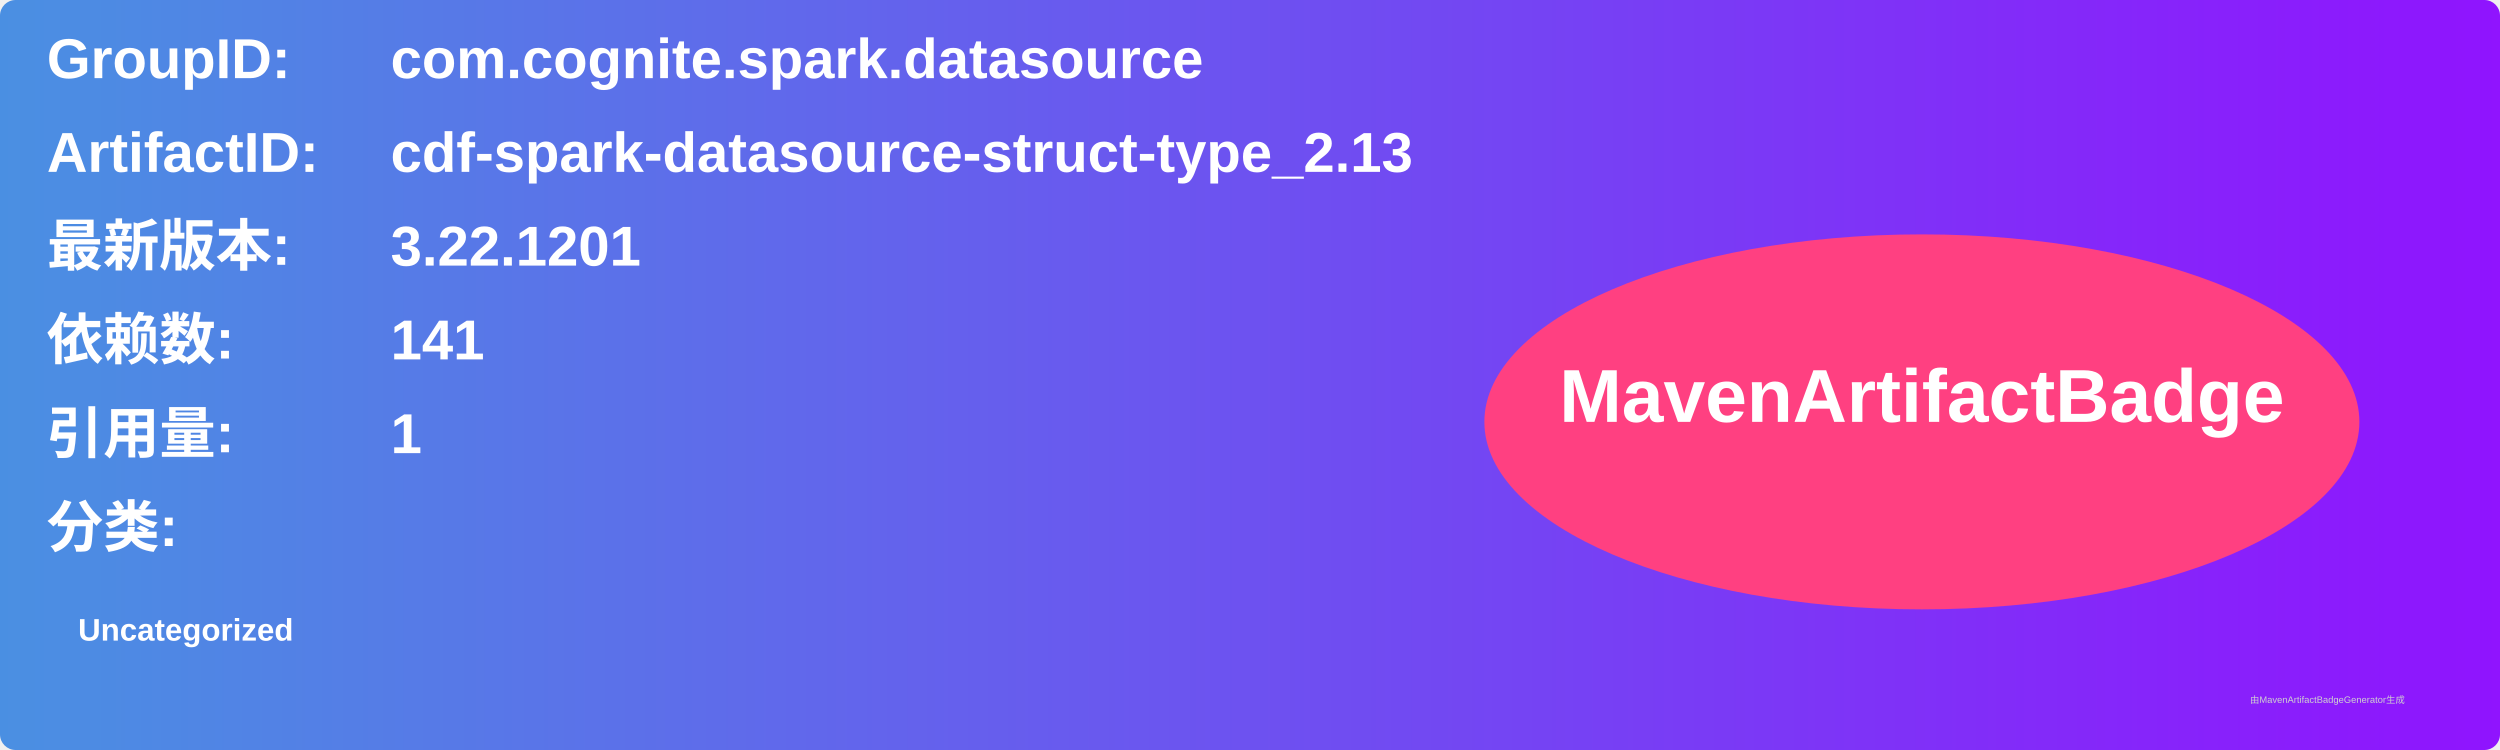
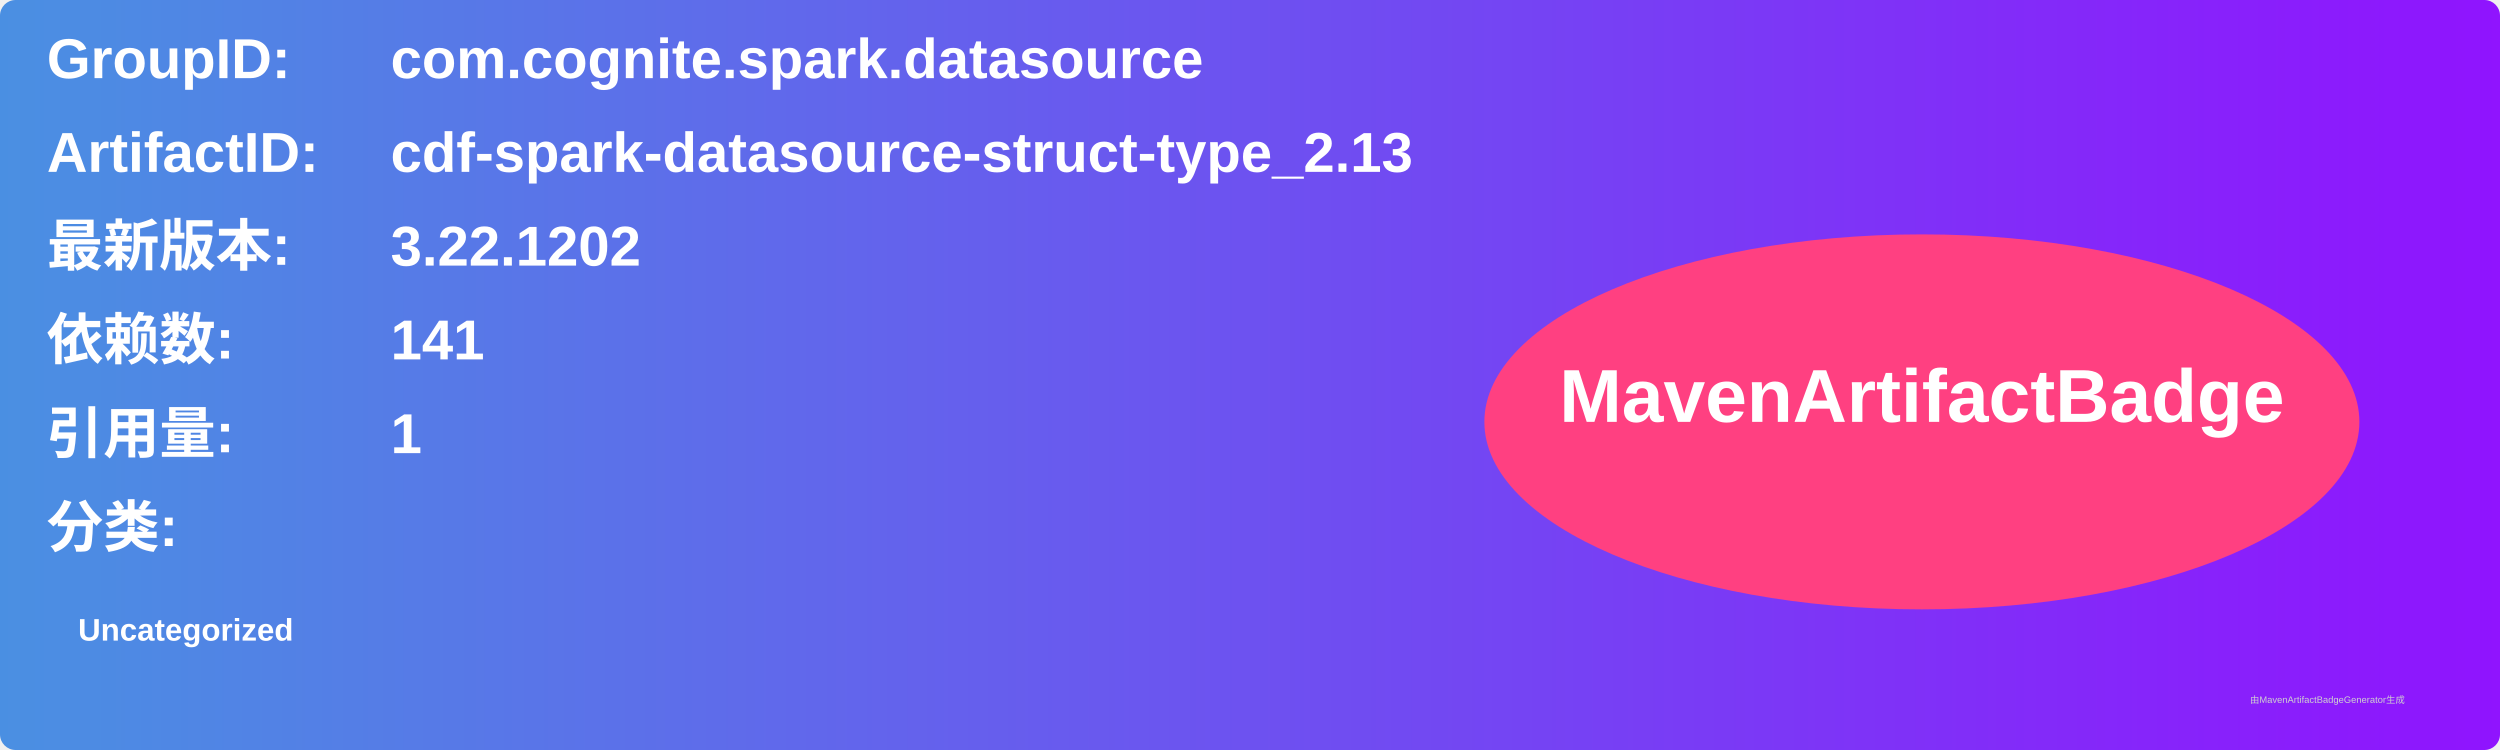
<svg xmlns="http://www.w3.org/2000/svg" width="800" height="240" viewBox="0 0 800 240">
  <linearGradient id="grad" x1="0%" y1="0%" x2="100%" y2="0%">
    <stop offset="0%" stop-color="#4a90e2" />
    <stop offset="100%" stop-color="#9013fe" />
  </linearGradient>
  <rect width="100%" height="100%" rx="5" ry="5" fill="url(#grad)" />
  <g transform="translate(15, 15)">
    <text x="0" y="10" font-family="Arial" font-size="18" fill="white" font-weight="bold" width="260">GroupID:</text>
    <text x="110" y="10" font-family="Arial" font-size="18" fill="white" font-weight="bold" width="460">com.cognite.spark.datasource</text>
    <text x="0" y="40" font-family="Arial" font-size="18" fill="white" font-weight="bold" width="260">ArtifactID:</text>
    <text x="110" y="40" font-family="Arial" font-size="18" fill="white" font-weight="bold" width="460">cdf-spark-datasource-struct-type_2.13</text>
    <text x="0" y="70" font-family="Arial" font-size="18" fill="white" font-weight="bold">最新版本:</text>
    <text x="110" y="70" font-family="Arial" font-size="18" fill="white" font-weight="bold">
-       <tspan font-weight="bold">3.22.1201</tspan>
+       <tspan font-weight="bold">3.22.1202</tspan>
    </text>
    <text x="0" y="100" font-family="Arial" font-size="18" fill="white" font-weight="bold">依赖数: </text>
    <text x="110" y="100" font-family="Arial" font-size="18" fill="white">
      <tspan font-weight="bold">141</tspan>
    </text>
    <text x="0" y="130" font-family="Arial" font-size="18" fill="white" font-weight="bold">引用量: </text>
    <text x="110" y="130" font-family="Arial" font-size="18" fill="white">
      <tspan font-weight="bold">1</tspan>
    </text>
    <text x="0" y="160" font-family="Arial" font-size="18" fill="white" font-weight="bold">分类:</text>
    <text x="10" y="190" font-family="Arial" font-size="10" fill="white">
      <tspan font-weight="bold">Uncategorized</tspan>
    </text>
    <ellipse cx="600" cy="120" rx="140" ry="60" fill="#ff4081" />
    <text x="600" y="120" text-anchor="middle" font-family="Arial" font-size="24" fill="white" font-weight="bold">MavenArtifactBadge</text>
  </g>
  <text x="720" y="225" font-family="Arial" font-size="3" fill="#d0d0d0">由MavenArtifactBadgeGenerator生成</text>
</svg>
